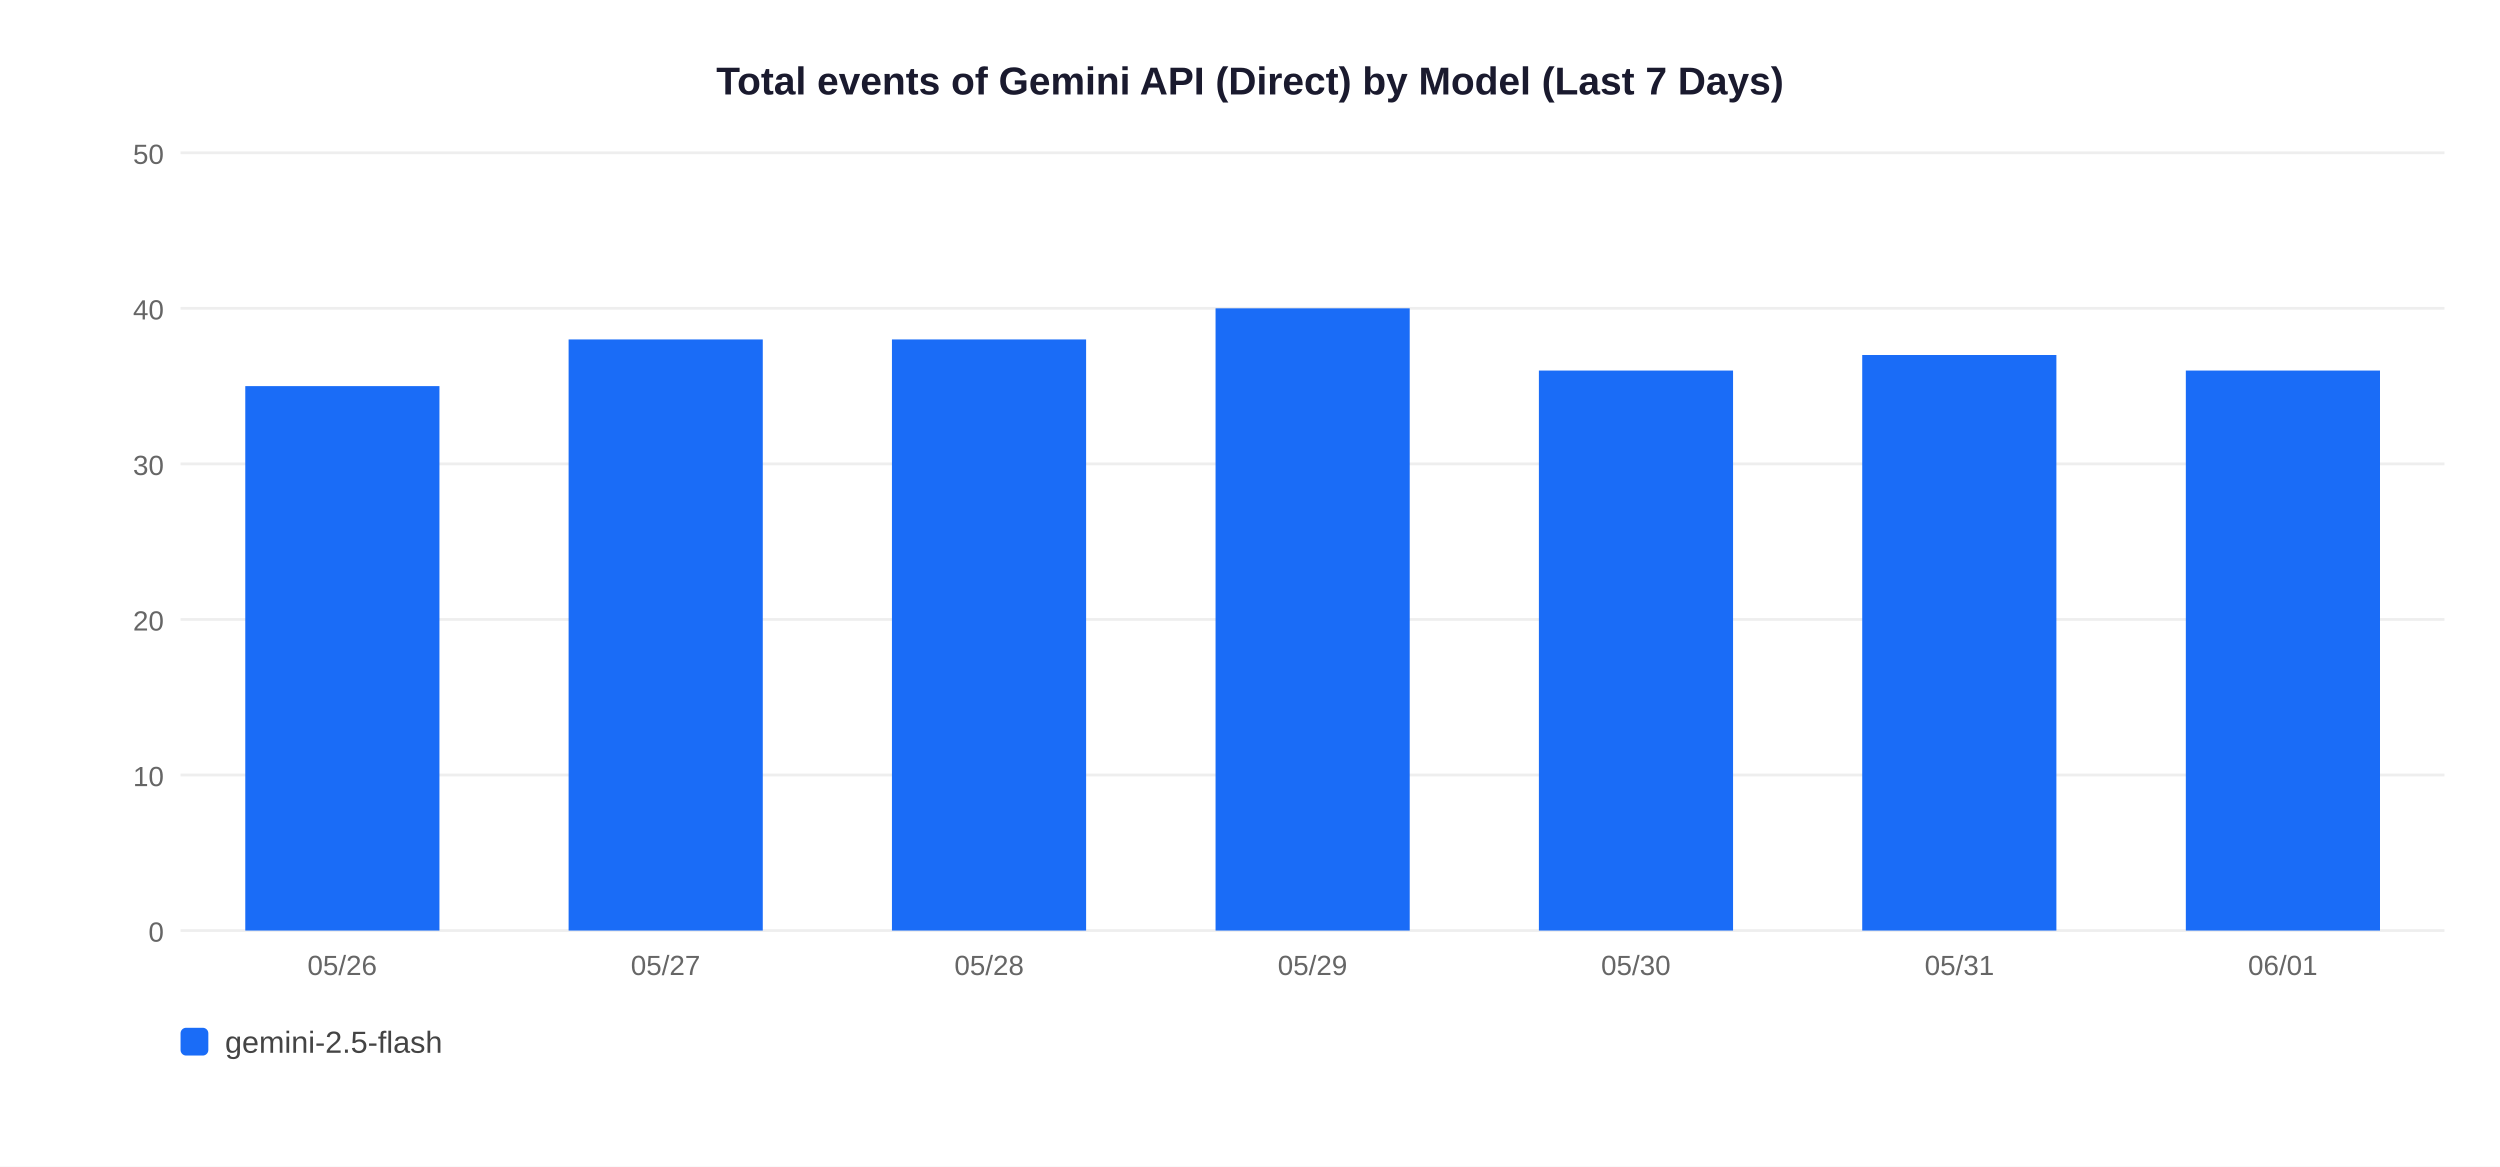
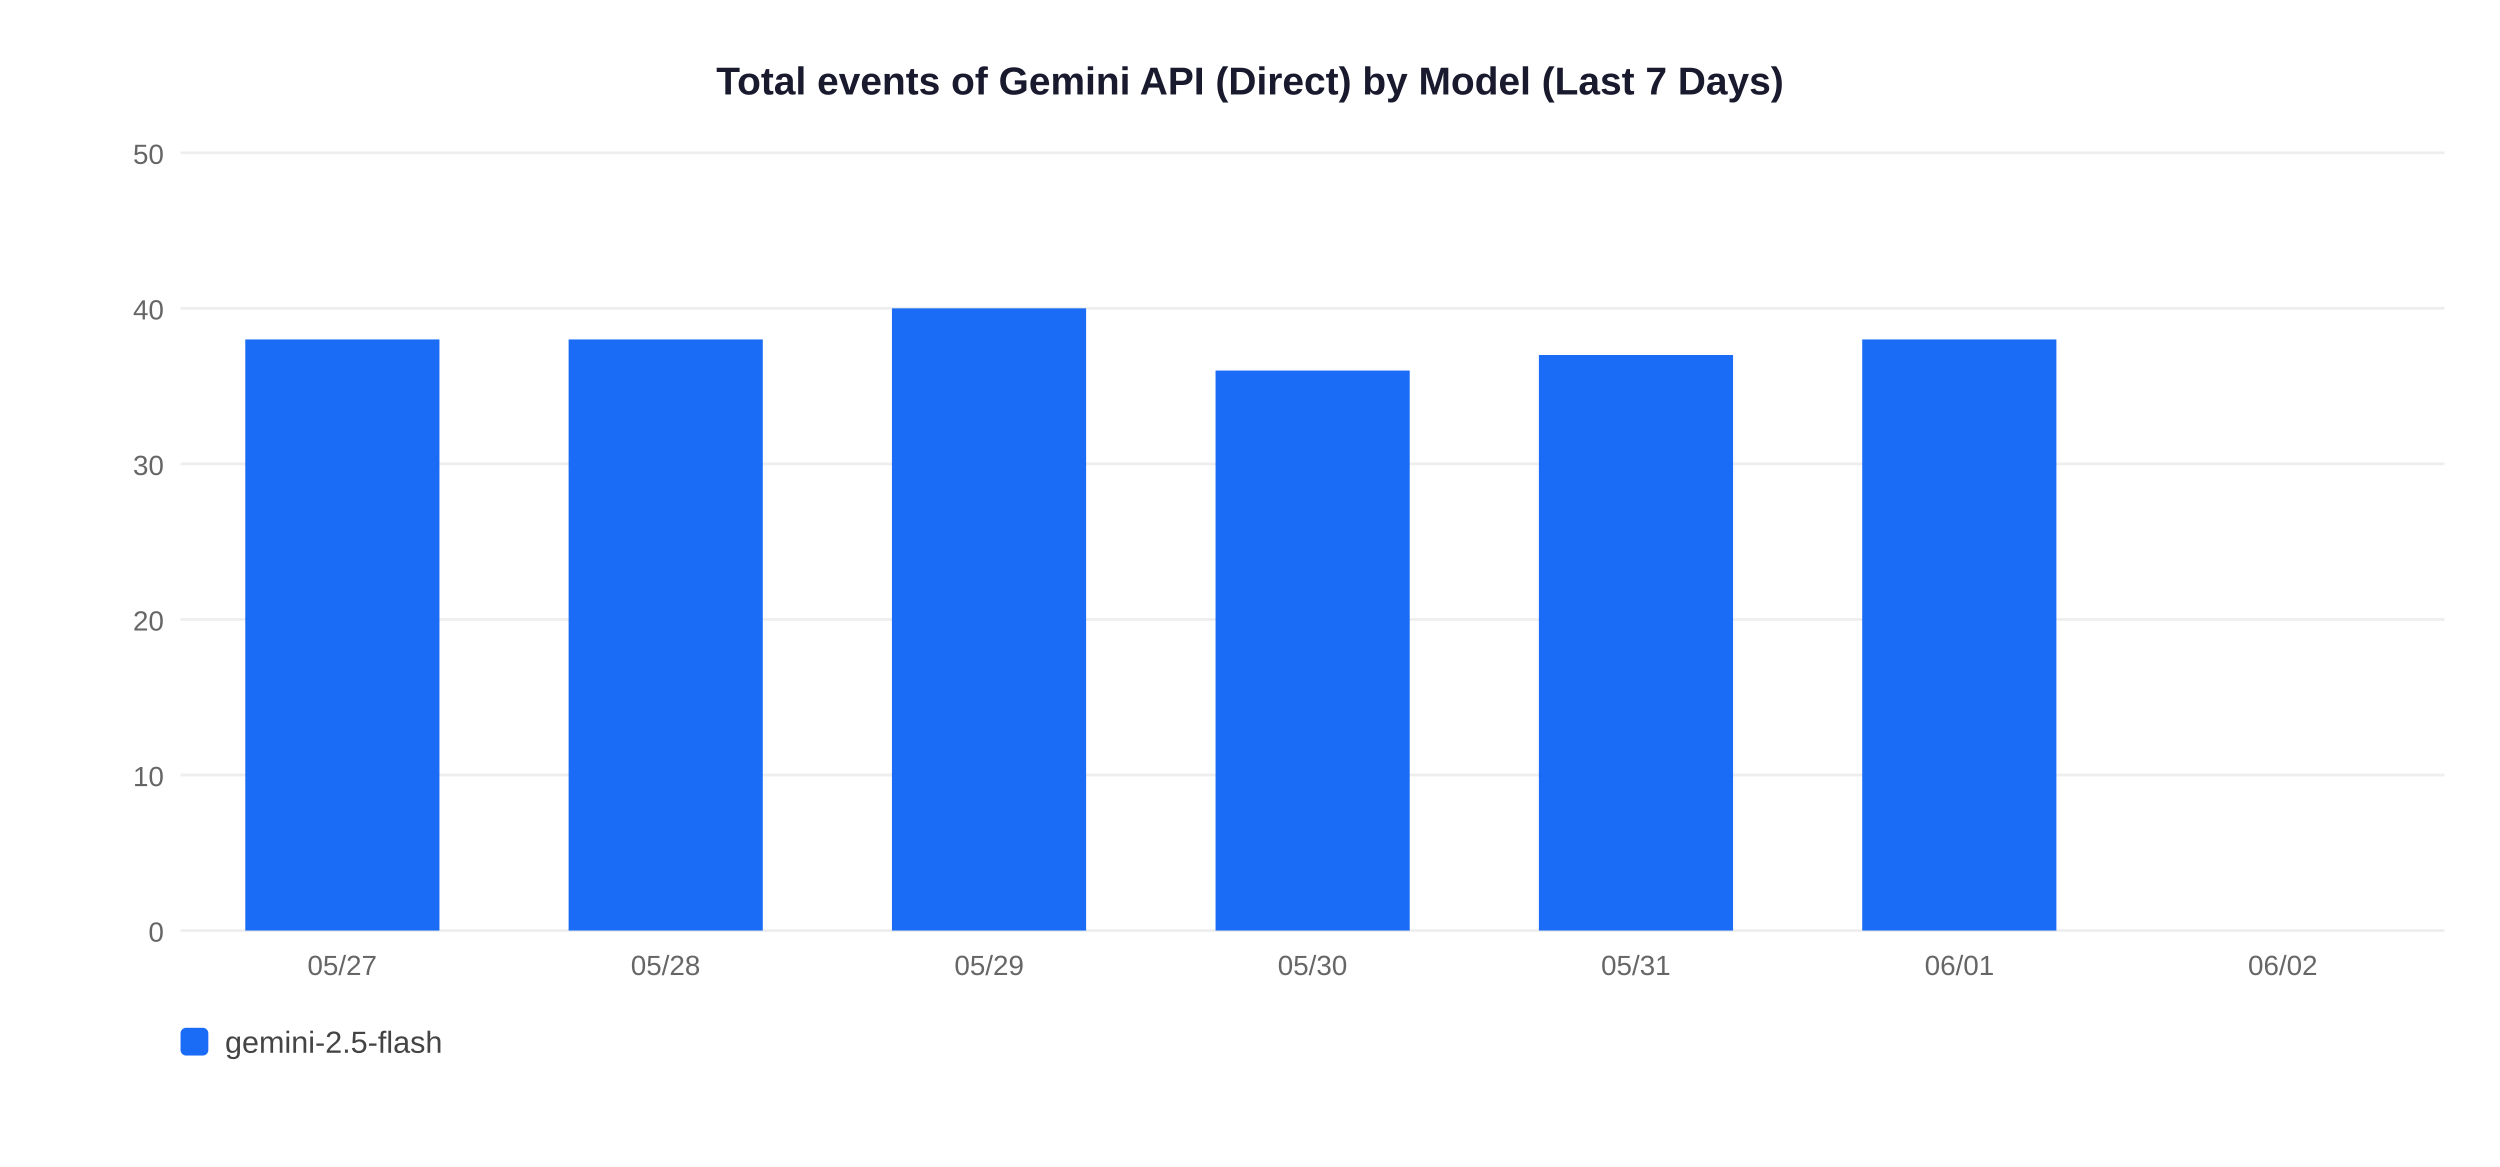
<svg xmlns="http://www.w3.org/2000/svg" width="900" height="420">
  <rect width="900" height="420" fill="white" />
  <text x="450" y="34" text-anchor="middle" font-size="14" font-weight="bold" font-family="Arial,sans-serif" fill="#1a1a2e">Total events of Gemini API (Direct) by Model (Last 7 Days)</text>
  <line x1="65" y1="335" x2="880" y2="335" stroke="#EEEEEE" stroke-width="1" />
  <text x="59" y="339" text-anchor="end" font-size="10" font-family="Arial,sans-serif" fill="#666">0</text>
  <line x1="65" y1="279" x2="880" y2="279" stroke="#EEEEEE" stroke-width="1" />
  <text x="59" y="283" text-anchor="end" font-size="10" font-family="Arial,sans-serif" fill="#666">10</text>
  <line x1="65" y1="223" x2="880" y2="223" stroke="#EEEEEE" stroke-width="1" />
  <text x="59" y="227" text-anchor="end" font-size="10" font-family="Arial,sans-serif" fill="#666">20</text>
  <line x1="65" y1="167" x2="880" y2="167" stroke="#EEEEEE" stroke-width="1" />
  <text x="59" y="171" text-anchor="end" font-size="10" font-family="Arial,sans-serif" fill="#666">30</text>
  <line x1="65" y1="111" x2="880" y2="111" stroke="#EEEEEE" stroke-width="1" />
  <text x="59" y="115" text-anchor="end" font-size="10" font-family="Arial,sans-serif" fill="#666">40</text>
  <line x1="65" y1="55" x2="880" y2="55" stroke="#EEEEEE" stroke-width="1" />
  <text x="59" y="59" text-anchor="end" font-size="10" font-family="Arial,sans-serif" fill="#666">50</text>
-   <rect x="88.3" y="139.0" width="69.9" height="196.0" fill="#1A6CF7" />
-   <text x="123.2" y="351" text-anchor="middle" font-size="10" font-family="Arial,sans-serif" fill="#666">05/26</text>
+   <rect x="88.3" y="122.2" width="69.9" height="212.8" fill="#1A6CF7" />
+   <text x="123.2" y="351" text-anchor="middle" font-size="10" font-family="Arial,sans-serif" fill="#666">05/27</text>
  <rect x="204.7" y="122.2" width="69.9" height="212.8" fill="#1A6CF7" />
-   <text x="239.6" y="351" text-anchor="middle" font-size="10" font-family="Arial,sans-serif" fill="#666">05/27</text>
-   <rect x="321.1" y="122.2" width="69.9" height="212.8" fill="#1A6CF7" />
-   <text x="356.1" y="351" text-anchor="middle" font-size="10" font-family="Arial,sans-serif" fill="#666">05/28</text>
-   <rect x="437.6" y="111.0" width="69.9" height="224.0" fill="#1A6CF7" />
-   <text x="472.5" y="351" text-anchor="middle" font-size="10" font-family="Arial,sans-serif" fill="#666">05/29</text>
-   <rect x="554.0" y="133.4" width="69.9" height="201.6" fill="#1A6CF7" />
-   <text x="588.9" y="351" text-anchor="middle" font-size="10" font-family="Arial,sans-serif" fill="#666">05/30</text>
-   <rect x="670.4" y="127.8" width="69.9" height="207.2" fill="#1A6CF7" />
-   <text x="705.4" y="351" text-anchor="middle" font-size="10" font-family="Arial,sans-serif" fill="#666">05/31</text>
-   <rect x="786.9" y="133.4" width="69.9" height="201.6" fill="#1A6CF7" />
-   <text x="821.8" y="351" text-anchor="middle" font-size="10" font-family="Arial,sans-serif" fill="#666">06/01</text>
+   <text x="239.6" y="351" text-anchor="middle" font-size="10" font-family="Arial,sans-serif" fill="#666">05/28</text>
+   <rect x="321.1" y="111.0" width="69.9" height="224.0" fill="#1A6CF7" />
+   <text x="356.1" y="351" text-anchor="middle" font-size="10" font-family="Arial,sans-serif" fill="#666">05/29</text>
+   <rect x="437.6" y="133.4" width="69.9" height="201.6" fill="#1A6CF7" />
+   <text x="472.5" y="351" text-anchor="middle" font-size="10" font-family="Arial,sans-serif" fill="#666">05/30</text>
+   <rect x="554.0" y="127.8" width="69.9" height="207.2" fill="#1A6CF7" />
+   <text x="588.9" y="351" text-anchor="middle" font-size="10" font-family="Arial,sans-serif" fill="#666">05/31</text>
+   <rect x="670.4" y="122.2" width="69.9" height="212.8" fill="#1A6CF7" />
+   <text x="705.4" y="351" text-anchor="middle" font-size="10" font-family="Arial,sans-serif" fill="#666">06/01</text>
+   <text x="821.8" y="351" text-anchor="middle" font-size="10" font-family="Arial,sans-serif" fill="#666">06/02</text>
  <rect x="65" y="370" width="10" height="10" rx="2" fill="#1A6CF7" />
  <text x="81" y="379" font-size="11" font-family="Arial,sans-serif" fill="#444">gemini-2.5-flash</text>
</svg>
